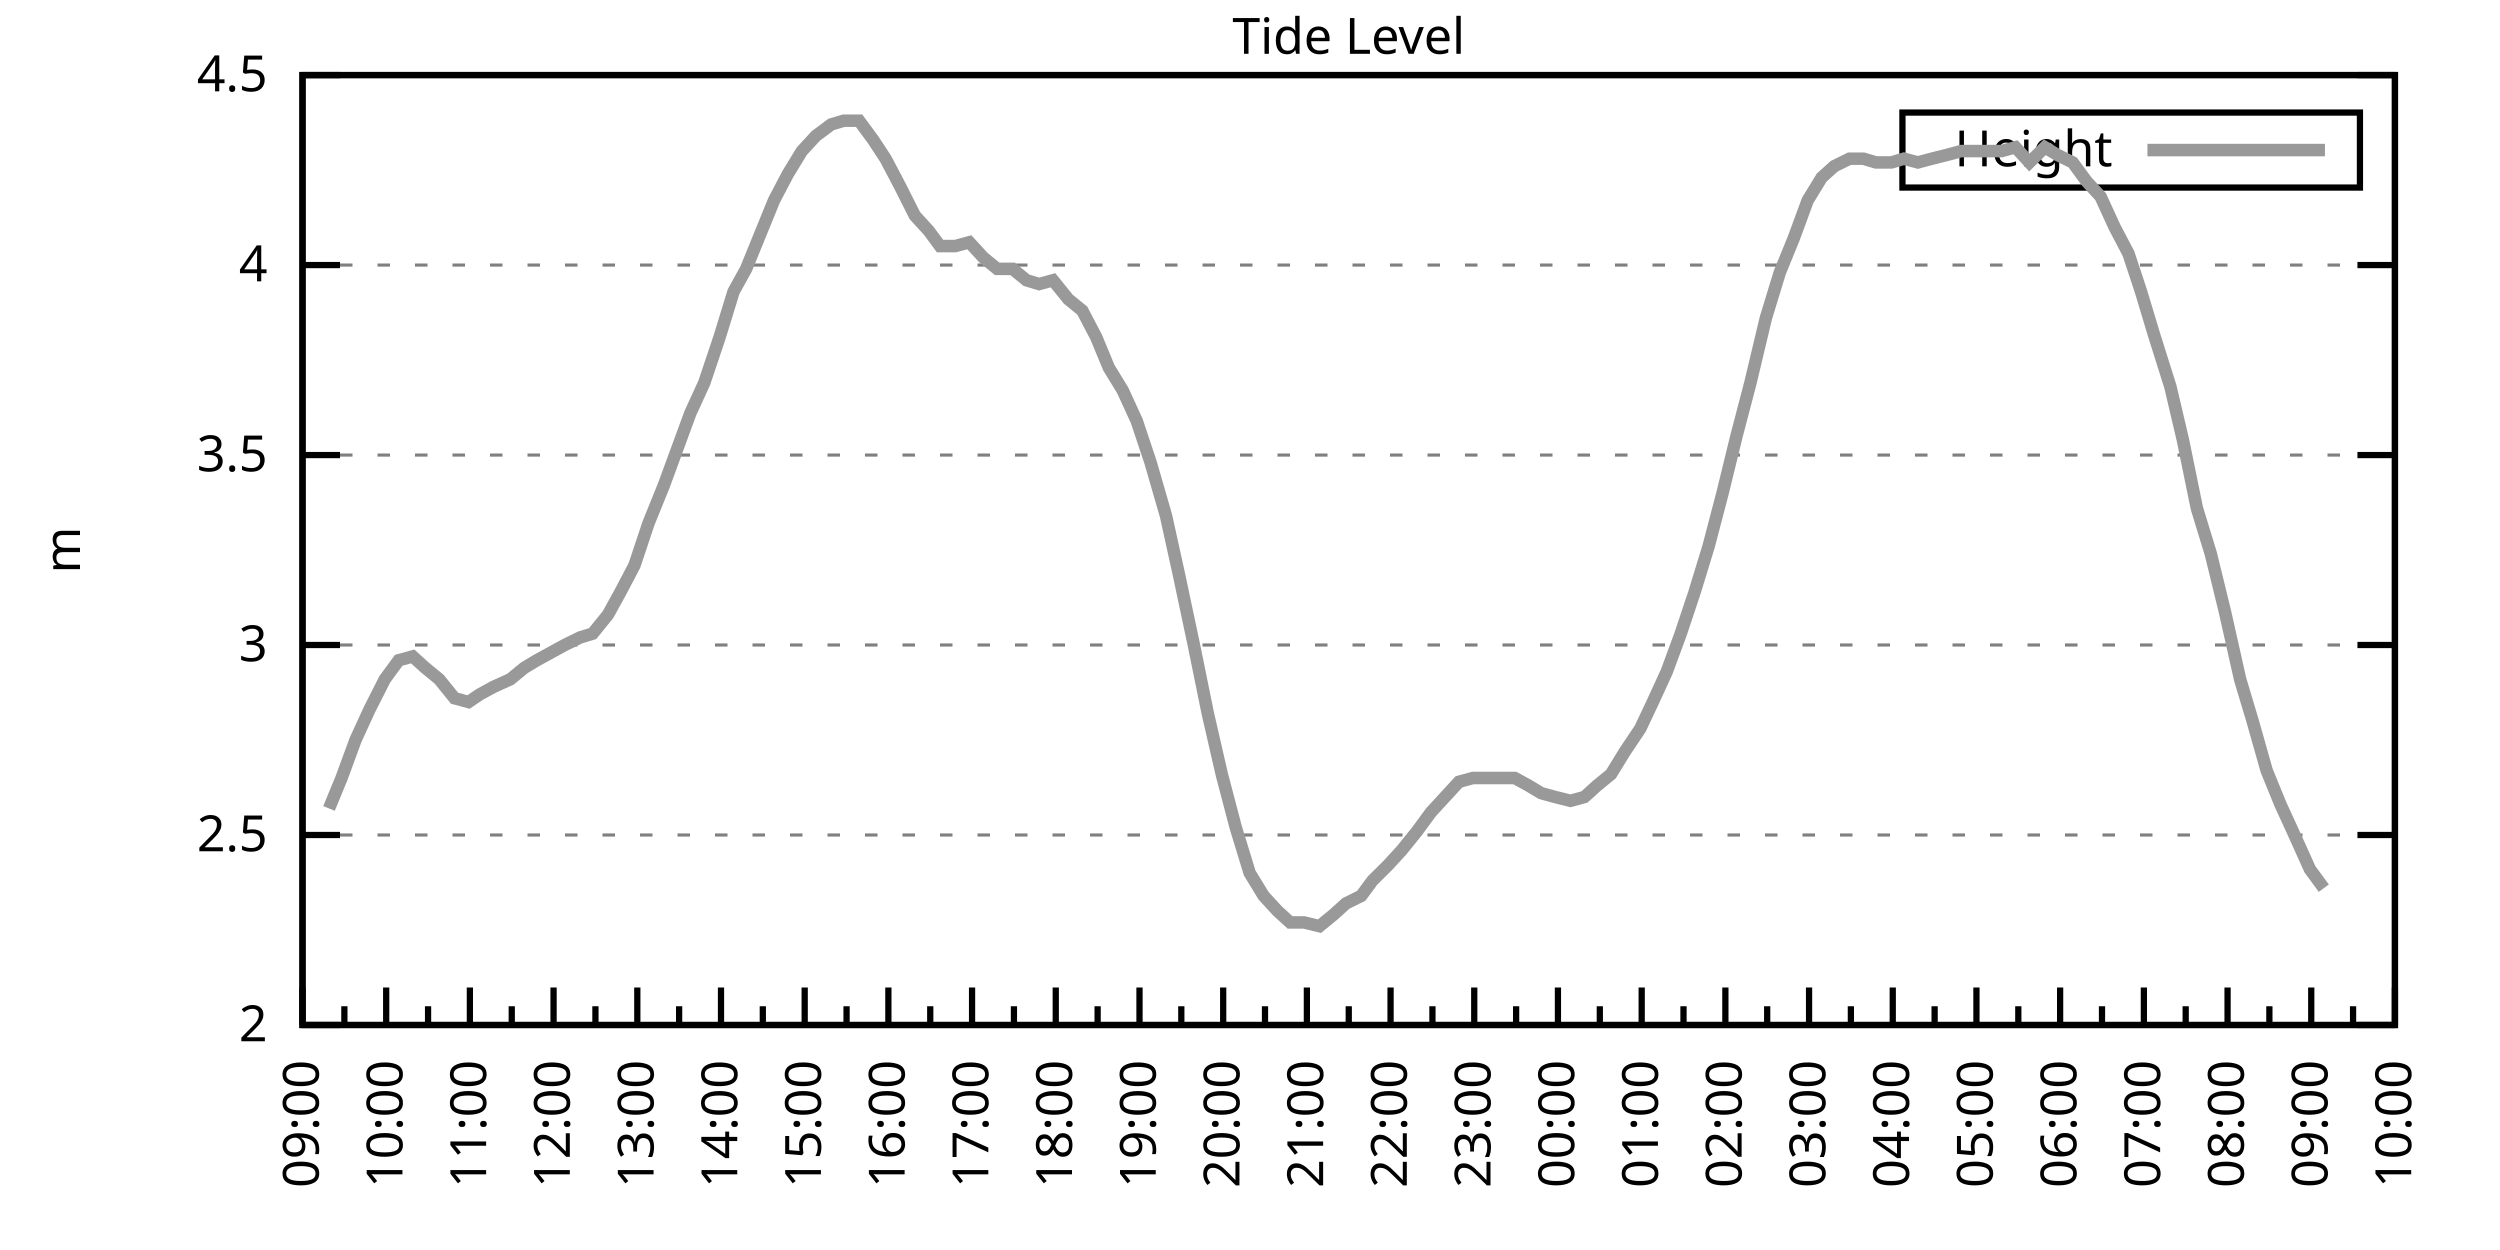
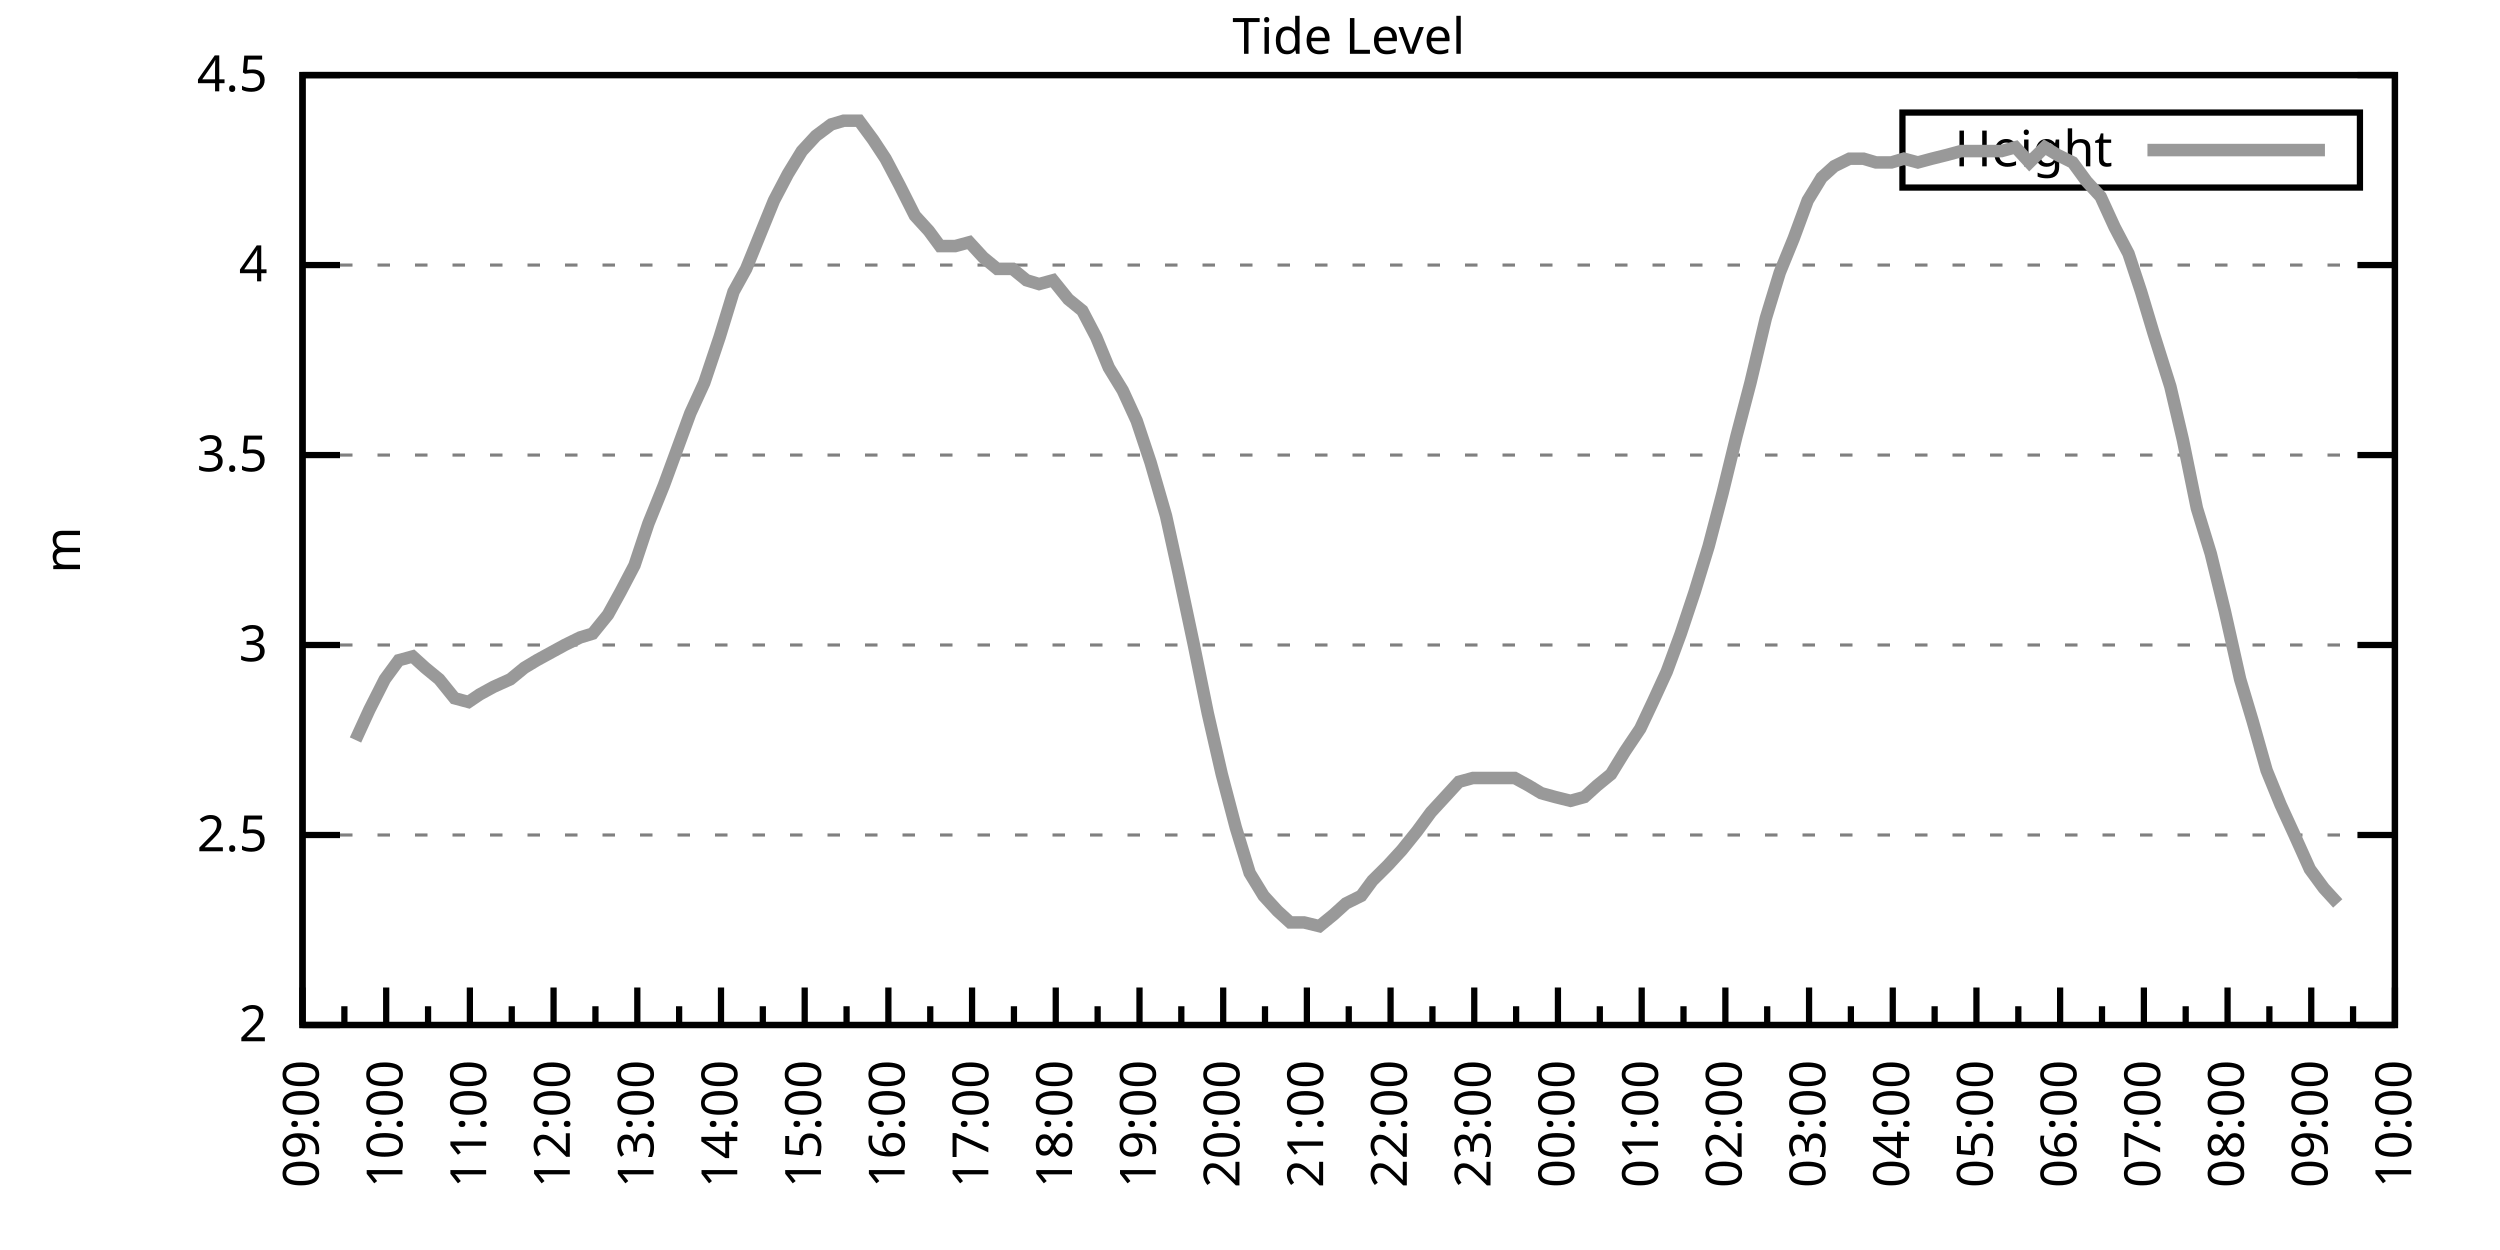
<svg xmlns="http://www.w3.org/2000/svg" xmlns:xlink="http://www.w3.org/1999/xlink" width="400" height="200" viewBox="0 0 400 200">
  <g id="gnuplot_canvas">
    <rect x="0" y="0" width="400" height="200" fill="none" />
    <defs>
      <circle id="gpDot" r="0.5" stroke-width="0.5" stroke="currentColor" />
      <path id="gpPt0" stroke-width="0.333" stroke="currentColor" d="M-1,0 h2 M0,-1 v2" />
      <path id="gpPt1" stroke-width="0.333" stroke="currentColor" d="M-1,-1 L1,1 M1,-1 L-1,1" />
      <path id="gpPt2" stroke-width="0.333" stroke="currentColor" d="M-1,0 L1,0 M0,-1 L0,1 M-1,-1 L1,1 M-1,1 L1,-1" />
      <rect id="gpPt3" stroke-width="0.333" stroke="currentColor" x="-1" y="-1" width="2" height="2" />
      <rect id="gpPt4" stroke-width="0.333" stroke="currentColor" fill="currentColor" x="-1" y="-1" width="2" height="2" />
      <circle id="gpPt5" stroke-width="0.333" stroke="currentColor" cx="0" cy="0" r="1" />
      <use xlink:href="#gpPt5" id="gpPt6" fill="currentColor" stroke="none" />
      <path id="gpPt7" stroke-width="0.333" stroke="currentColor" d="M0,-1.33 L-1.33,0.67 L1.33,0.67 z" />
      <use xlink:href="#gpPt7" id="gpPt8" fill="currentColor" stroke="none" />
      <use xlink:href="#gpPt7" id="gpPt9" stroke="currentColor" transform="rotate(180)" />
      <use xlink:href="#gpPt9" id="gpPt10" fill="currentColor" stroke="none" />
      <use xlink:href="#gpPt3" id="gpPt11" stroke="currentColor" transform="rotate(45)" />
      <use xlink:href="#gpPt11" id="gpPt12" fill="currentColor" stroke="none" />
      <path id="gpPt13" stroke-width="0.333" stroke="currentColor" d="M0,1.330 L1.265,0.411 L0.782,-1.067 L-0.782,-1.076 L-1.265,0.411 z" />
      <use xlink:href="#gpPt13" id="gpPt14" fill="currentColor" stroke="none" />
      <filter id="textbox" filterUnits="objectBoundingBox" x="0" y="0" height="1" width="1">
        <feFlood flood-color="white" flood-opacity="1" result="bgnd" />
        <feComposite in="SourceGraphic" in2="bgnd" operator="atop" />
      </filter>
      <filter id="greybox" filterUnits="objectBoundingBox" x="0" y="0" height="1" width="1">
        <feFlood flood-color="lightgrey" flood-opacity="1" result="grey" />
        <feComposite in="SourceGraphic" in2="grey" operator="atop" />
      </filter>
    </defs>
    <g fill="none" color="white" stroke="currentColor" stroke-width="1.00" stroke-linecap="butt" stroke-linejoin="miter">
</g>
    <g fill="none" color="black" stroke="currentColor" stroke-width="1.00" stroke-linecap="butt" stroke-linejoin="miter">
      <g stroke="none" shape-rendering="crispEdges">
        <polygon fill="rgb(255, 255, 255)" points="48.40,164.00 383.18,164.00 383.18,12.02 48.40,12.02 " />
      </g>
    </g>
    <g fill="none" color="black" stroke="currentColor" stroke-width="1.00" stroke-linecap="butt" stroke-linejoin="miter">
</g>
    <g fill="none" color="black" stroke="black" stroke-width="0.50" stroke-linecap="butt" stroke-linejoin="miter">
</g>
    <g fill="none" color="gray" stroke="currentColor" stroke-width="0.50" stroke-linecap="butt" stroke-linejoin="miter">
      <path stroke="gray" stroke-dasharray="2,4" class="gridline" d="M48.40,164.00 L383.19,164.00  " />
    </g>
    <g fill="none" color="gray" stroke="gray" stroke-width="1.00" stroke-linecap="butt" stroke-linejoin="miter">
</g>
    <g fill="none" color="black" stroke="currentColor" stroke-width="1.00" stroke-linecap="butt" stroke-linejoin="miter">
      <path stroke="black" d="M48.40,164.00 L54.40,164.00 M383.19,164.00 L377.19,164.00  " />
      <g transform="translate(42.80,166.60)" stroke="none" fill="black" font-family="Sans" font-size="8.00" text-anchor="end">
        <text>
          <tspan font-family="Sans"> 2</tspan>
        </text>
      </g>
    </g>
    <g fill="none" color="black" stroke="currentColor" stroke-width="1.00" stroke-linecap="butt" stroke-linejoin="miter">
</g>
    <g fill="none" color="black" stroke="black" stroke-width="0.50" stroke-linecap="butt" stroke-linejoin="miter">
</g>
    <g fill="none" color="gray" stroke="currentColor" stroke-width="0.50" stroke-linecap="butt" stroke-linejoin="miter">
      <path stroke="gray" stroke-dasharray="2,4" class="gridline" d="M48.40,133.60 L383.19,133.60  " />
    </g>
    <g fill="none" color="gray" stroke="gray" stroke-width="1.00" stroke-linecap="butt" stroke-linejoin="miter">
</g>
    <g fill="none" color="black" stroke="currentColor" stroke-width="1.00" stroke-linecap="butt" stroke-linejoin="miter">
      <path stroke="black" d="M48.40,133.60 L54.40,133.60 M383.19,133.60 L377.19,133.60  " />
      <g transform="translate(42.80,136.20)" stroke="none" fill="black" font-family="Sans" font-size="8.00" text-anchor="end">
        <text>
          <tspan font-family="Sans"> 2.5</tspan>
        </text>
      </g>
    </g>
    <g fill="none" color="black" stroke="currentColor" stroke-width="1.00" stroke-linecap="butt" stroke-linejoin="miter">
</g>
    <g fill="none" color="black" stroke="black" stroke-width="0.50" stroke-linecap="butt" stroke-linejoin="miter">
</g>
    <g fill="none" color="gray" stroke="currentColor" stroke-width="0.50" stroke-linecap="butt" stroke-linejoin="miter">
      <path stroke="gray" stroke-dasharray="2,4" class="gridline" d="M48.40,103.20 L383.19,103.20  " />
    </g>
    <g fill="none" color="gray" stroke="gray" stroke-width="1.00" stroke-linecap="butt" stroke-linejoin="miter">
</g>
    <g fill="none" color="black" stroke="currentColor" stroke-width="1.00" stroke-linecap="butt" stroke-linejoin="miter">
      <path stroke="black" d="M48.40,103.20 L54.40,103.20 M383.19,103.20 L377.19,103.20  " />
      <g transform="translate(42.80,105.80)" stroke="none" fill="black" font-family="Sans" font-size="8.00" text-anchor="end">
        <text>
          <tspan font-family="Sans"> 3</tspan>
        </text>
      </g>
    </g>
    <g fill="none" color="black" stroke="currentColor" stroke-width="1.00" stroke-linecap="butt" stroke-linejoin="miter">
</g>
    <g fill="none" color="black" stroke="black" stroke-width="0.50" stroke-linecap="butt" stroke-linejoin="miter">
</g>
    <g fill="none" color="gray" stroke="currentColor" stroke-width="0.50" stroke-linecap="butt" stroke-linejoin="miter">
      <path stroke="gray" stroke-dasharray="2,4" class="gridline" d="M48.40,72.81 L383.19,72.81  " />
    </g>
    <g fill="none" color="gray" stroke="gray" stroke-width="1.00" stroke-linecap="butt" stroke-linejoin="miter">
</g>
    <g fill="none" color="black" stroke="currentColor" stroke-width="1.00" stroke-linecap="butt" stroke-linejoin="miter">
      <path stroke="black" d="M48.40,72.81 L54.40,72.81 M383.19,72.81 L377.19,72.81  " />
      <g transform="translate(42.80,75.41)" stroke="none" fill="black" font-family="Sans" font-size="8.00" text-anchor="end">
        <text>
          <tspan font-family="Sans"> 3.5</tspan>
        </text>
      </g>
    </g>
    <g fill="none" color="black" stroke="currentColor" stroke-width="1.00" stroke-linecap="butt" stroke-linejoin="miter">
</g>
    <g fill="none" color="black" stroke="black" stroke-width="0.50" stroke-linecap="butt" stroke-linejoin="miter">
</g>
    <g fill="none" color="gray" stroke="currentColor" stroke-width="0.50" stroke-linecap="butt" stroke-linejoin="miter">
      <path stroke="gray" stroke-dasharray="2,4" class="gridline" d="M48.40,42.41 L383.19,42.41  " />
    </g>
    <g fill="none" color="gray" stroke="gray" stroke-width="1.00" stroke-linecap="butt" stroke-linejoin="miter">
</g>
    <g fill="none" color="black" stroke="currentColor" stroke-width="1.00" stroke-linecap="butt" stroke-linejoin="miter">
      <path stroke="black" d="M48.40,42.41 L54.40,42.41 M383.19,42.41 L377.19,42.41  " />
      <g transform="translate(42.80,45.01)" stroke="none" fill="black" font-family="Sans" font-size="8.00" text-anchor="end">
        <text>
          <tspan font-family="Sans"> 4</tspan>
        </text>
      </g>
    </g>
    <g fill="none" color="black" stroke="currentColor" stroke-width="1.00" stroke-linecap="butt" stroke-linejoin="miter">
</g>
    <g fill="none" color="black" stroke="black" stroke-width="0.50" stroke-linecap="butt" stroke-linejoin="miter">
</g>
    <g fill="none" color="gray" stroke="currentColor" stroke-width="0.50" stroke-linecap="butt" stroke-linejoin="miter">
      <path stroke="gray" stroke-dasharray="2,4" class="gridline" d="M48.40,12.01 L383.19,12.01  " />
    </g>
    <g fill="none" color="gray" stroke="gray" stroke-width="1.00" stroke-linecap="butt" stroke-linejoin="miter">
</g>
    <g fill="none" color="black" stroke="currentColor" stroke-width="1.00" stroke-linecap="butt" stroke-linejoin="miter">
      <path stroke="black" d="M48.40,12.01 L54.40,12.01 M383.19,12.01 L377.19,12.01  " />
      <g transform="translate(42.80,14.61)" stroke="none" fill="black" font-family="Sans" font-size="8.00" text-anchor="end">
        <text>
          <tspan font-family="Sans"> 4.5</tspan>
        </text>
      </g>
    </g>
    <g fill="none" color="black" stroke="currentColor" stroke-width="1.00" stroke-linecap="butt" stroke-linejoin="miter">
      <path stroke="black" d="M48.40,164.00 L48.40,158.00  " />
      <g transform="translate(51.00,169.60) rotate(270)" stroke="none" fill="black" font-family="Sans" font-size="8.00" text-anchor="end">
        <text>
          <tspan font-family="Sans">09:00</tspan>
        </text>
      </g>
    </g>
    <g fill="none" color="black" stroke="currentColor" stroke-width="1.00" stroke-linecap="butt" stroke-linejoin="miter">
      <path stroke="black" d="M55.10,164.00 L55.10,161.00 M61.79,164.00 L61.79,158.00  " />
      <g transform="translate(64.39,169.60) rotate(270)" stroke="none" fill="black" font-family="Sans" font-size="8.00" text-anchor="end">
        <text>
          <tspan font-family="Sans">10:00</tspan>
        </text>
      </g>
    </g>
    <g fill="none" color="black" stroke="currentColor" stroke-width="1.00" stroke-linecap="butt" stroke-linejoin="miter">
      <path stroke="black" d="M68.49,164.00 L68.49,161.00 M75.18,164.00 L75.18,158.00  " />
      <g transform="translate(77.78,169.60) rotate(270)" stroke="none" fill="black" font-family="Sans" font-size="8.00" text-anchor="end">
        <text>
          <tspan font-family="Sans">11:00</tspan>
        </text>
      </g>
    </g>
    <g fill="none" color="black" stroke="currentColor" stroke-width="1.00" stroke-linecap="butt" stroke-linejoin="miter">
      <path stroke="black" d="M81.88,164.00 L81.88,161.00 M88.57,164.00 L88.57,158.00  " />
      <g transform="translate(91.17,169.60) rotate(270)" stroke="none" fill="black" font-family="Sans" font-size="8.00" text-anchor="end">
        <text>
          <tspan font-family="Sans">12:00</tspan>
        </text>
      </g>
    </g>
    <g fill="none" color="black" stroke="currentColor" stroke-width="1.00" stroke-linecap="butt" stroke-linejoin="miter">
      <path stroke="black" d="M95.27,164.00 L95.27,161.00 M101.97,164.00 L101.97,158.00  " />
      <g transform="translate(104.57,169.60) rotate(270)" stroke="none" fill="black" font-family="Sans" font-size="8.00" text-anchor="end">
        <text>
          <tspan font-family="Sans">13:00</tspan>
        </text>
      </g>
    </g>
    <g fill="none" color="black" stroke="currentColor" stroke-width="1.00" stroke-linecap="butt" stroke-linejoin="miter">
      <path stroke="black" d="M108.66,164.00 L108.66,161.00 M115.36,164.00 L115.36,158.00  " />
      <g transform="translate(117.96,169.60) rotate(270)" stroke="none" fill="black" font-family="Sans" font-size="8.00" text-anchor="end">
        <text>
          <tspan font-family="Sans">14:00</tspan>
        </text>
      </g>
    </g>
    <g fill="none" color="black" stroke="currentColor" stroke-width="1.00" stroke-linecap="butt" stroke-linejoin="miter">
      <path stroke="black" d="M122.05,164.00 L122.05,161.00 M128.75,164.00 L128.75,158.00  " />
      <g transform="translate(131.35,169.60) rotate(270)" stroke="none" fill="black" font-family="Sans" font-size="8.00" text-anchor="end">
        <text>
          <tspan font-family="Sans">15:00</tspan>
        </text>
      </g>
    </g>
    <g fill="none" color="black" stroke="currentColor" stroke-width="1.00" stroke-linecap="butt" stroke-linejoin="miter">
      <path stroke="black" d="M135.45,164.00 L135.45,161.00 M142.14,164.00 L142.14,158.00  " />
      <g transform="translate(144.74,169.60) rotate(270)" stroke="none" fill="black" font-family="Sans" font-size="8.00" text-anchor="end">
        <text>
          <tspan font-family="Sans">16:00</tspan>
        </text>
      </g>
    </g>
    <g fill="none" color="black" stroke="currentColor" stroke-width="1.00" stroke-linecap="butt" stroke-linejoin="miter">
      <path stroke="black" d="M148.84,164.00 L148.84,161.00 M155.53,164.00 L155.53,158.00  " />
      <g transform="translate(158.13,169.60) rotate(270)" stroke="none" fill="black" font-family="Sans" font-size="8.00" text-anchor="end">
        <text>
          <tspan font-family="Sans">17:00</tspan>
        </text>
      </g>
    </g>
    <g fill="none" color="black" stroke="currentColor" stroke-width="1.00" stroke-linecap="butt" stroke-linejoin="miter">
      <path stroke="black" d="M162.23,164.00 L162.23,161.00 M168.92,164.00 L168.92,158.00  " />
      <g transform="translate(171.52,169.60) rotate(270)" stroke="none" fill="black" font-family="Sans" font-size="8.00" text-anchor="end">
        <text>
          <tspan font-family="Sans">18:00</tspan>
        </text>
      </g>
    </g>
    <g fill="none" color="black" stroke="currentColor" stroke-width="1.00" stroke-linecap="butt" stroke-linejoin="miter">
      <path stroke="black" d="M175.62,164.00 L175.62,161.00 M182.32,164.00 L182.32,158.00  " />
      <g transform="translate(184.92,169.60) rotate(270)" stroke="none" fill="black" font-family="Sans" font-size="8.00" text-anchor="end">
        <text>
          <tspan font-family="Sans">19:00</tspan>
        </text>
      </g>
    </g>
    <g fill="none" color="black" stroke="currentColor" stroke-width="1.00" stroke-linecap="butt" stroke-linejoin="miter">
      <path stroke="black" d="M189.01,164.00 L189.01,161.00 M195.71,164.00 L195.71,158.00  " />
      <g transform="translate(198.31,169.60) rotate(270)" stroke="none" fill="black" font-family="Sans" font-size="8.00" text-anchor="end">
        <text>
          <tspan font-family="Sans">20:00</tspan>
        </text>
      </g>
    </g>
    <g fill="none" color="black" stroke="currentColor" stroke-width="1.00" stroke-linecap="butt" stroke-linejoin="miter">
      <path stroke="black" d="M202.40,164.00 L202.40,161.00 M209.10,164.00 L209.10,158.00  " />
      <g transform="translate(211.70,169.60) rotate(270)" stroke="none" fill="black" font-family="Sans" font-size="8.00" text-anchor="end">
        <text>
          <tspan font-family="Sans">21:00</tspan>
        </text>
      </g>
    </g>
    <g fill="none" color="black" stroke="currentColor" stroke-width="1.00" stroke-linecap="butt" stroke-linejoin="miter">
      <path stroke="black" d="M215.80,164.00 L215.80,161.00 M222.49,164.00 L222.49,158.00  " />
      <g transform="translate(225.09,169.60) rotate(270)" stroke="none" fill="black" font-family="Sans" font-size="8.00" text-anchor="end">
        <text>
          <tspan font-family="Sans">22:00</tspan>
        </text>
      </g>
    </g>
    <g fill="none" color="black" stroke="currentColor" stroke-width="1.00" stroke-linecap="butt" stroke-linejoin="miter">
      <path stroke="black" d="M229.19,164.00 L229.19,161.00 M235.88,164.00 L235.88,158.00  " />
      <g transform="translate(238.48,169.60) rotate(270)" stroke="none" fill="black" font-family="Sans" font-size="8.00" text-anchor="end">
        <text>
          <tspan font-family="Sans">23:00</tspan>
        </text>
      </g>
    </g>
    <g fill="none" color="black" stroke="currentColor" stroke-width="1.00" stroke-linecap="butt" stroke-linejoin="miter">
      <path stroke="black" d="M242.58,164.00 L242.58,161.00 M249.27,164.00 L249.27,158.00  " />
      <g transform="translate(251.87,169.60) rotate(270)" stroke="none" fill="black" font-family="Sans" font-size="8.00" text-anchor="end">
        <text>
          <tspan font-family="Sans">00:00</tspan>
        </text>
      </g>
    </g>
    <g fill="none" color="black" stroke="currentColor" stroke-width="1.00" stroke-linecap="butt" stroke-linejoin="miter">
      <path stroke="black" d="M255.97,164.00 L255.97,161.00 M262.67,164.00 L262.67,158.00  " />
      <g transform="translate(265.27,169.60) rotate(270)" stroke="none" fill="black" font-family="Sans" font-size="8.00" text-anchor="end">
        <text>
          <tspan font-family="Sans">01:00</tspan>
        </text>
      </g>
    </g>
    <g fill="none" color="black" stroke="currentColor" stroke-width="1.00" stroke-linecap="butt" stroke-linejoin="miter">
      <path stroke="black" d="M269.36,164.00 L269.36,161.00 M276.06,164.00 L276.06,158.00  " />
      <g transform="translate(278.66,169.60) rotate(270)" stroke="none" fill="black" font-family="Sans" font-size="8.00" text-anchor="end">
        <text>
          <tspan font-family="Sans">02:00</tspan>
        </text>
      </g>
    </g>
    <g fill="none" color="black" stroke="currentColor" stroke-width="1.00" stroke-linecap="butt" stroke-linejoin="miter">
      <path stroke="black" d="M282.75,164.00 L282.75,161.00 M289.45,164.00 L289.45,158.00  " />
      <g transform="translate(292.05,169.60) rotate(270)" stroke="none" fill="black" font-family="Sans" font-size="8.00" text-anchor="end">
        <text>
          <tspan font-family="Sans">03:00</tspan>
        </text>
      </g>
    </g>
    <g fill="none" color="black" stroke="currentColor" stroke-width="1.00" stroke-linecap="butt" stroke-linejoin="miter">
      <path stroke="black" d="M296.14,164.00 L296.14,161.00 M302.84,164.00 L302.84,158.00  " />
      <g transform="translate(305.44,169.60) rotate(270)" stroke="none" fill="black" font-family="Sans" font-size="8.00" text-anchor="end">
        <text>
          <tspan font-family="Sans">04:00</tspan>
        </text>
      </g>
    </g>
    <g fill="none" color="black" stroke="currentColor" stroke-width="1.00" stroke-linecap="butt" stroke-linejoin="miter">
      <path stroke="black" d="M309.54,164.00 L309.54,161.00 M316.23,164.00 L316.23,158.00  " />
      <g transform="translate(318.83,169.60) rotate(270)" stroke="none" fill="black" font-family="Sans" font-size="8.00" text-anchor="end">
        <text>
          <tspan font-family="Sans">05:00</tspan>
        </text>
      </g>
    </g>
    <g fill="none" color="black" stroke="currentColor" stroke-width="1.00" stroke-linecap="butt" stroke-linejoin="miter">
      <path stroke="black" d="M322.93,164.00 L322.93,161.00 M329.62,164.00 L329.62,158.00  " />
      <g transform="translate(332.22,169.60) rotate(270)" stroke="none" fill="black" font-family="Sans" font-size="8.00" text-anchor="end">
        <text>
          <tspan font-family="Sans">06:00</tspan>
        </text>
      </g>
    </g>
    <g fill="none" color="black" stroke="currentColor" stroke-width="1.00" stroke-linecap="butt" stroke-linejoin="miter">
      <path stroke="black" d="M336.32,164.00 L336.32,161.00 M343.02,164.00 L343.02,158.00  " />
      <g transform="translate(345.62,169.60) rotate(270)" stroke="none" fill="black" font-family="Sans" font-size="8.00" text-anchor="end">
        <text>
          <tspan font-family="Sans">07:00</tspan>
        </text>
      </g>
    </g>
    <g fill="none" color="black" stroke="currentColor" stroke-width="1.00" stroke-linecap="butt" stroke-linejoin="miter">
      <path stroke="black" d="M349.71,164.00 L349.71,161.00 M356.41,164.00 L356.41,158.00  " />
      <g transform="translate(359.01,169.60) rotate(270)" stroke="none" fill="black" font-family="Sans" font-size="8.00" text-anchor="end">
        <text>
          <tspan font-family="Sans">08:00</tspan>
        </text>
      </g>
    </g>
    <g fill="none" color="black" stroke="currentColor" stroke-width="1.00" stroke-linecap="butt" stroke-linejoin="miter">
      <path stroke="black" d="M363.10,164.00 L363.10,161.00 M369.80,164.00 L369.80,158.00  " />
      <g transform="translate(372.40,169.60) rotate(270)" stroke="none" fill="black" font-family="Sans" font-size="8.00" text-anchor="end">
        <text>
          <tspan font-family="Sans">09:00</tspan>
        </text>
      </g>
    </g>
    <g fill="none" color="black" stroke="currentColor" stroke-width="1.00" stroke-linecap="butt" stroke-linejoin="miter">
      <path stroke="black" d="M376.49,164.00 L376.49,161.00 M383.19,164.00 L383.19,158.00  " />
      <g transform="translate(385.79,169.60) rotate(270)" stroke="none" fill="black" font-family="Sans" font-size="8.00" text-anchor="end">
        <text>
          <tspan font-family="Sans">10:00</tspan>
        </text>
      </g>
    </g>
    <g fill="none" color="black" stroke="currentColor" stroke-width="1.00" stroke-linecap="butt" stroke-linejoin="miter">
</g>
    <g fill="none" color="black" stroke="currentColor" stroke-width="1.00" stroke-linecap="butt" stroke-linejoin="miter">
      <path stroke="black" d="M48.40,12.01 L48.40,164.00 L383.19,164.00 L383.19,12.01 L48.40,12.01 Z  " />
    </g>
    <g fill="none" color="black" stroke="currentColor" stroke-width="1.00" stroke-linecap="butt" stroke-linejoin="miter">
      <g transform="translate(12.80,88.01) rotate(270)" stroke="none" fill="black" font-family="Sans" font-size="8.00" text-anchor="middle">
        <text>
          <tspan font-family="Sans">m</tspan>
        </text>
      </g>
    </g>
    <g fill="none" color="black" stroke="currentColor" stroke-width="1.00" stroke-linecap="butt" stroke-linejoin="miter">
</g>
    <g fill="none" color="black" stroke="currentColor" stroke-width="1.00" stroke-linecap="butt" stroke-linejoin="miter">
      <path stroke="black" d="M304.39,30.01 L304.39,18.01 L377.59,18.01 L377.59,30.01 L304.39,30.01 Z  " />
    </g>
    <g id="Tide_level_plot_1">
      <g fill="none" color="white" stroke="black" stroke-width="2.00" stroke-linecap="butt" stroke-linejoin="miter">
</g>
      <g fill="none" color="black" stroke="currentColor" stroke-width="2.00" stroke-linecap="butt" stroke-linejoin="miter">
        <g transform="translate(337.99,26.61)" stroke="none" fill="black" font-family="Sans" font-size="8.00" text-anchor="end">
          <text>
            <tspan font-family="Sans">Height</tspan>
          </text>
        </g>
      </g>
      <g fill="none" color="black" stroke="currentColor" stroke-width="2.00" stroke-linecap="butt" stroke-linejoin="miter">
-         <path stroke="rgb(153, 153, 153)" d="M343.59,24.01 L371.99,24.01 M52.64,129.35 L54.65,124.48 L56.88,118.40 L59.11,113.54 L61.57,108.68 L63.80,105.64   L66.03,105.03 L68.04,106.85 L70.27,108.68 L72.73,111.72 L74.96,112.32 L76.75,111.11 L78.98,109.89 L81.66,108.68   L83.89,106.85 L85.90,105.64 L88.13,104.42 L90.36,103.20 L92.82,101.99 L94.82,101.38 L97.28,98.34 L99.29,94.69   L101.52,90.44 L103.75,83.75 L106.21,77.67 L108.22,72.20 L110.45,66.12 L112.68,61.25 L115.13,53.96 L117.37,46.66   L119.38,43.02 L121.61,37.54 L123.84,32.07 L126.07,27.82 L128.30,24.17 L130.54,21.74 L132.99,19.91 L135.00,19.31   L137.45,19.31 L139.69,22.35 L141.69,25.39 L143.93,29.64 L146.38,34.50 L148.61,36.94 L150.40,39.37 L152.85,39.37   L155.09,38.76 L157.32,41.19 L159.55,43.02 L162.01,43.02 L164.24,44.84 L166.25,45.45 L168.48,44.84 L170.93,47.88   L173.17,49.70 L175.40,53.96 L177.41,58.82 L179.64,62.47 L181.87,67.33 L184.10,74.02 L186.56,82.53 L188.57,91.65   L191.02,103.20 L193.25,114.15 L195.48,123.87 L197.72,132.39 L199.95,139.68 L202.18,143.33 L204.41,145.76 L206.42,147.59   L208.65,147.59 L211.11,148.19 L213.34,146.37 L215.35,144.55 L217.80,143.33 L219.59,140.90 L222.04,138.47 L224.28,136.03   L226.73,132.99 L228.96,129.95 L231.20,127.52 L233.43,125.09 L235.66,124.48 L237.67,124.48 L240.12,124.48 L242.36,124.48   L244.59,125.70 L246.60,126.91 L248.83,127.52 L251.28,128.13 L253.51,127.52 L255.52,125.70 L257.76,123.87 L259.99,120.23   L262.44,116.58 L264.45,112.32 L266.68,107.46 L268.92,101.38 L271.15,94.69 L273.38,87.40 L275.61,78.89 L277.84,69.77   L280.07,61.25 L282.53,50.92 L284.76,43.62 L286.99,38.15 L289.23,32.07 L291.46,28.42 L293.47,26.60 L295.92,25.39   L298.15,25.39 L300.16,25.99 L302.62,25.99 L304.63,25.39 L306.86,25.99 L309.09,25.39 L311.54,24.78 L313.78,24.17   L316.01,24.17 L318.02,24.17 L320.25,24.17 L322.48,23.56 L324.71,25.99 L327.17,23.56 L329.18,24.78 L331.63,25.99   L333.86,29.03 L336.10,31.46 L338.33,36.33 L340.56,40.58 L342.57,46.66 L344.58,53.35 L347.26,61.86 L349.26,70.37   L351.50,81.32 L353.73,88.61 L355.96,97.73 L358.42,108.68 L360.42,115.36 L362.66,123.27 L364.89,128.74 L367.12,133.60   L369.58,139.07 L371.81,142.11  " />
+         <path stroke="rgb(153, 153, 153)" d="M343.59,24.01 L371.99,24.01 M56.88,118.40 L59.11,113.54 L61.57,108.68 L63.80,105.64 L66.03,105.03 L68.04,106.85   L70.27,108.68 L72.73,111.72 L74.96,112.32 L76.75,111.11 L78.98,109.89 L81.66,108.68 L83.89,106.85 L85.90,105.64   L88.13,104.42 L90.36,103.20 L92.82,101.99 L94.82,101.38 L97.28,98.34 L99.29,94.69 L101.52,90.44 L103.75,83.75   L106.21,77.67 L108.22,72.20 L110.45,66.12 L112.68,61.25 L115.13,53.96 L117.37,46.66 L119.38,43.02 L121.61,37.54   L123.84,32.07 L126.07,27.82 L128.30,24.17 L130.54,21.74 L132.99,19.91 L135.00,19.31 L137.45,19.31 L139.69,22.35   L141.69,25.39 L143.93,29.64 L146.38,34.50 L148.61,36.94 L150.40,39.37 L152.85,39.37 L155.09,38.76 L157.32,41.19   L159.55,43.02 L162.01,43.02 L164.24,44.84 L166.25,45.45 L168.48,44.84 L170.93,47.88 L173.17,49.70 L175.40,53.96   L177.41,58.82 L179.64,62.47 L181.87,67.33 L184.10,74.02 L186.56,82.53 L188.57,91.65 L191.02,103.20 L193.25,114.15   L195.48,123.87 L197.72,132.39 L199.95,139.68 L202.18,143.33 L204.41,145.76 L206.42,147.59 L208.65,147.59 L211.11,148.19   L213.34,146.37 L215.35,144.55 L217.80,143.33 L219.59,140.90 L222.04,138.47 L224.28,136.03 L226.73,132.99 L228.96,129.95   L231.20,127.52 L233.43,125.09 L235.66,124.48 L237.67,124.48 L240.12,124.48 L242.36,124.48 L244.59,125.70 L246.60,126.91   L248.83,127.52 L251.28,128.13 L253.51,127.52 L255.52,125.70 L257.76,123.87 L259.99,120.23 L262.44,116.58 L264.45,112.32   L266.68,107.46 L268.92,101.38 L271.15,94.69 L273.38,87.40 L275.61,78.89 L277.84,69.77 L280.07,61.25 L282.53,50.92   L284.76,43.62 L286.99,38.15 L289.23,32.07 L291.46,28.42 L293.47,26.60 L295.92,25.39 L298.15,25.39 L300.16,25.99   L302.62,25.99 L304.63,25.39 L306.86,25.99 L309.09,25.39 L311.54,24.78 L313.78,24.17 L316.01,24.17 L318.02,24.17   L320.25,24.17 L322.48,23.56 L324.71,25.99 L327.17,23.56 L329.18,24.78 L331.63,25.99 L333.86,29.03 L336.10,31.46   L338.33,36.33 L340.56,40.58 L342.57,46.66 L344.58,53.35 L347.26,61.86 L349.26,70.37 L351.50,81.32 L353.73,88.61   L355.96,97.73 L358.42,108.68 L360.42,115.36 L362.66,123.27 L364.89,128.74 L367.12,133.60 L369.58,139.07 L371.81,142.11   L374.04,144.55  " />
      </g>
    </g>
    <g fill="none" color="black" stroke="currentColor" stroke-width="2.00" stroke-linecap="butt" stroke-linejoin="miter">
</g>
    <g fill="none" color="black" stroke="black" stroke-width="1.00" stroke-linecap="butt" stroke-linejoin="miter">
</g>
    <g fill="none" color="black" stroke="currentColor" stroke-width="1.00" stroke-linecap="butt" stroke-linejoin="miter">
      <path stroke="black" d="M48.40,12.01 L48.40,164.00 L383.19,164.00 L383.19,12.01 L48.40,12.01 Z  " />
    </g>
    <g fill="none" color="black" stroke="currentColor" stroke-width="1.00" stroke-linecap="butt" stroke-linejoin="miter">
      <g transform="translate(215.79,8.61)" stroke="none" fill="black" font-family="Sans" font-size="8.00" text-anchor="middle">
        <text>
          <tspan font-family="Sans">Tide Level</tspan>
        </text>
      </g>
    </g>
    <g fill="none" color="black" stroke="currentColor" stroke-width="1.00" stroke-linecap="butt" stroke-linejoin="miter">
</g>
  </g>
</svg>
